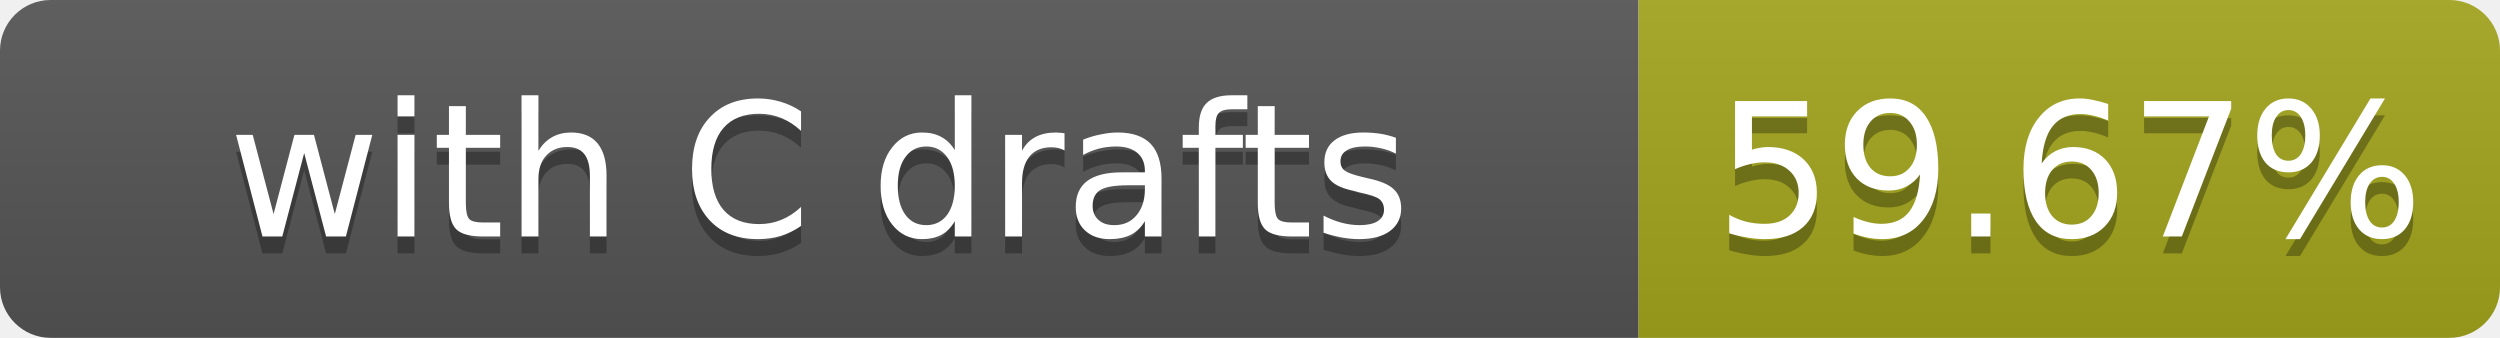
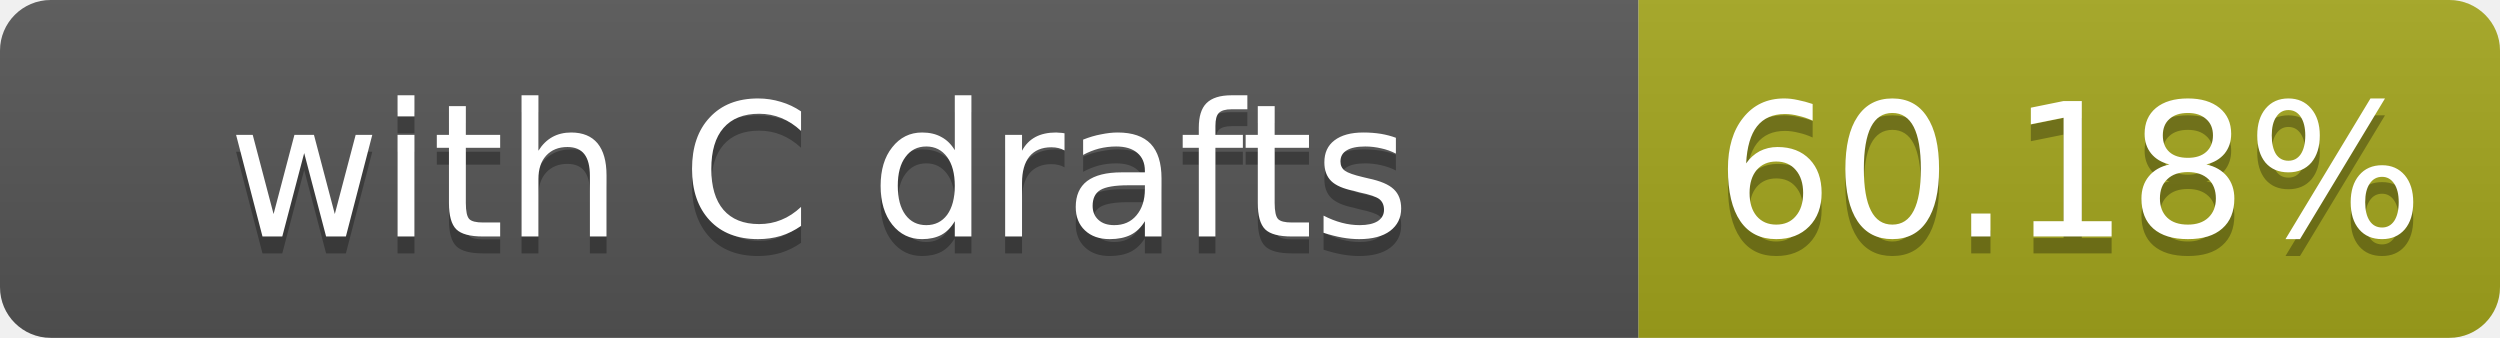
- <svg xmlns="http://www.w3.org/2000/svg" width="148" height="20" role="img" aria-label="with C drafts: 59.67%">
+ <svg xmlns="http://www.w3.org/2000/svg" width="148" height="20" role="img" aria-label="with C drafts: 60.18%">
  <linearGradient id="s" x2="0" y2="100%">
    <stop offset="0" stop-color="#bbb" stop-opacity=".1" />
    <stop offset="1" stop-opacity=".1" />
  </linearGradient>
  <clipPath id="r">
    <rect width="148" height="20" rx="3" fill="#fff" />
  </clipPath>
  <g clip-path="url(#r)">
    <rect width="97" height="20" fill="#555" />
    <rect x="97" width="51" height="20" fill="#a4a61d" />
    <rect width="148" height="20" fill="url(#s)" />
  </g>
  <g fill="#fff" text-anchor="middle" font-family="Verdana,Geneva,DejaVu Sans,sans-serif" font-size="11">
    <text x="48.5" y="15" fill="#010101" fill-opacity=".3">with C drafts</text>
    <text x="48.5" y="14">with C drafts</text>
-     <text x="122.5" y="15" fill="#010101" fill-opacity=".3">59.67%</text>
-     <text x="122.5" y="14">59.67%</text>
+     <text x="122.5" y="15" fill="#010101" fill-opacity=".3">60.18%</text>
+     <text x="122.5" y="14">60.18%</text>
  </g>
</svg>
